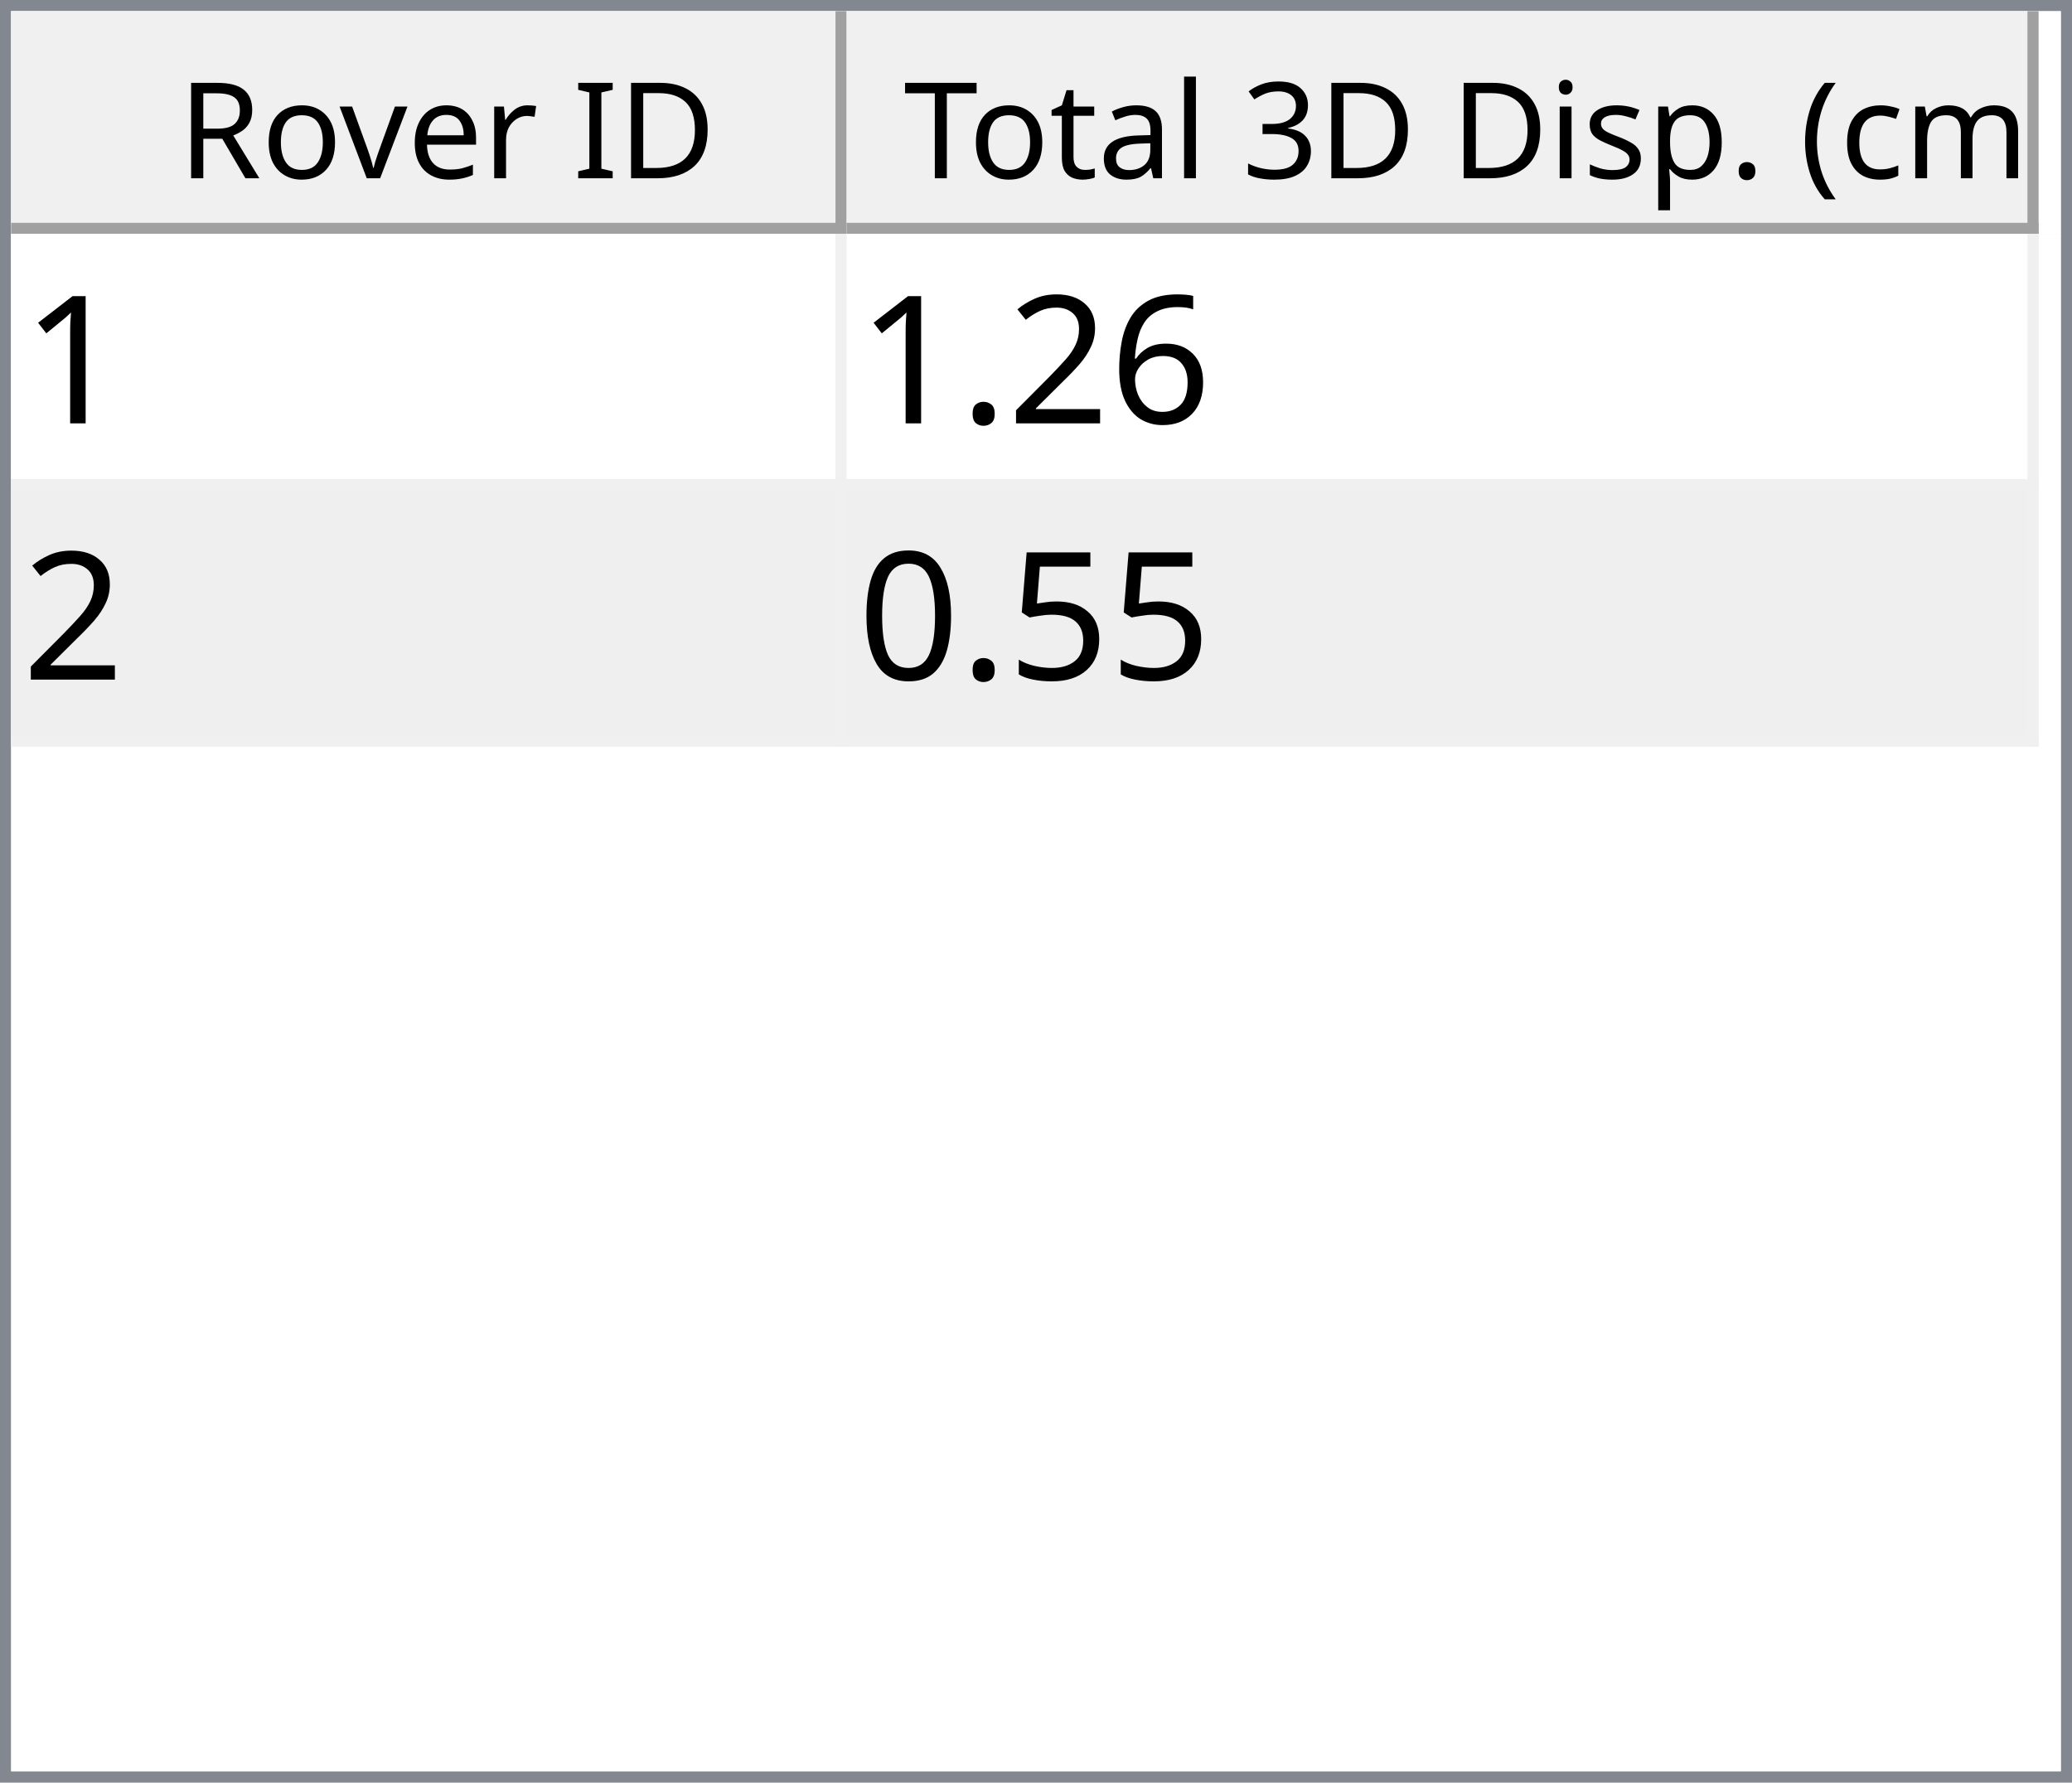
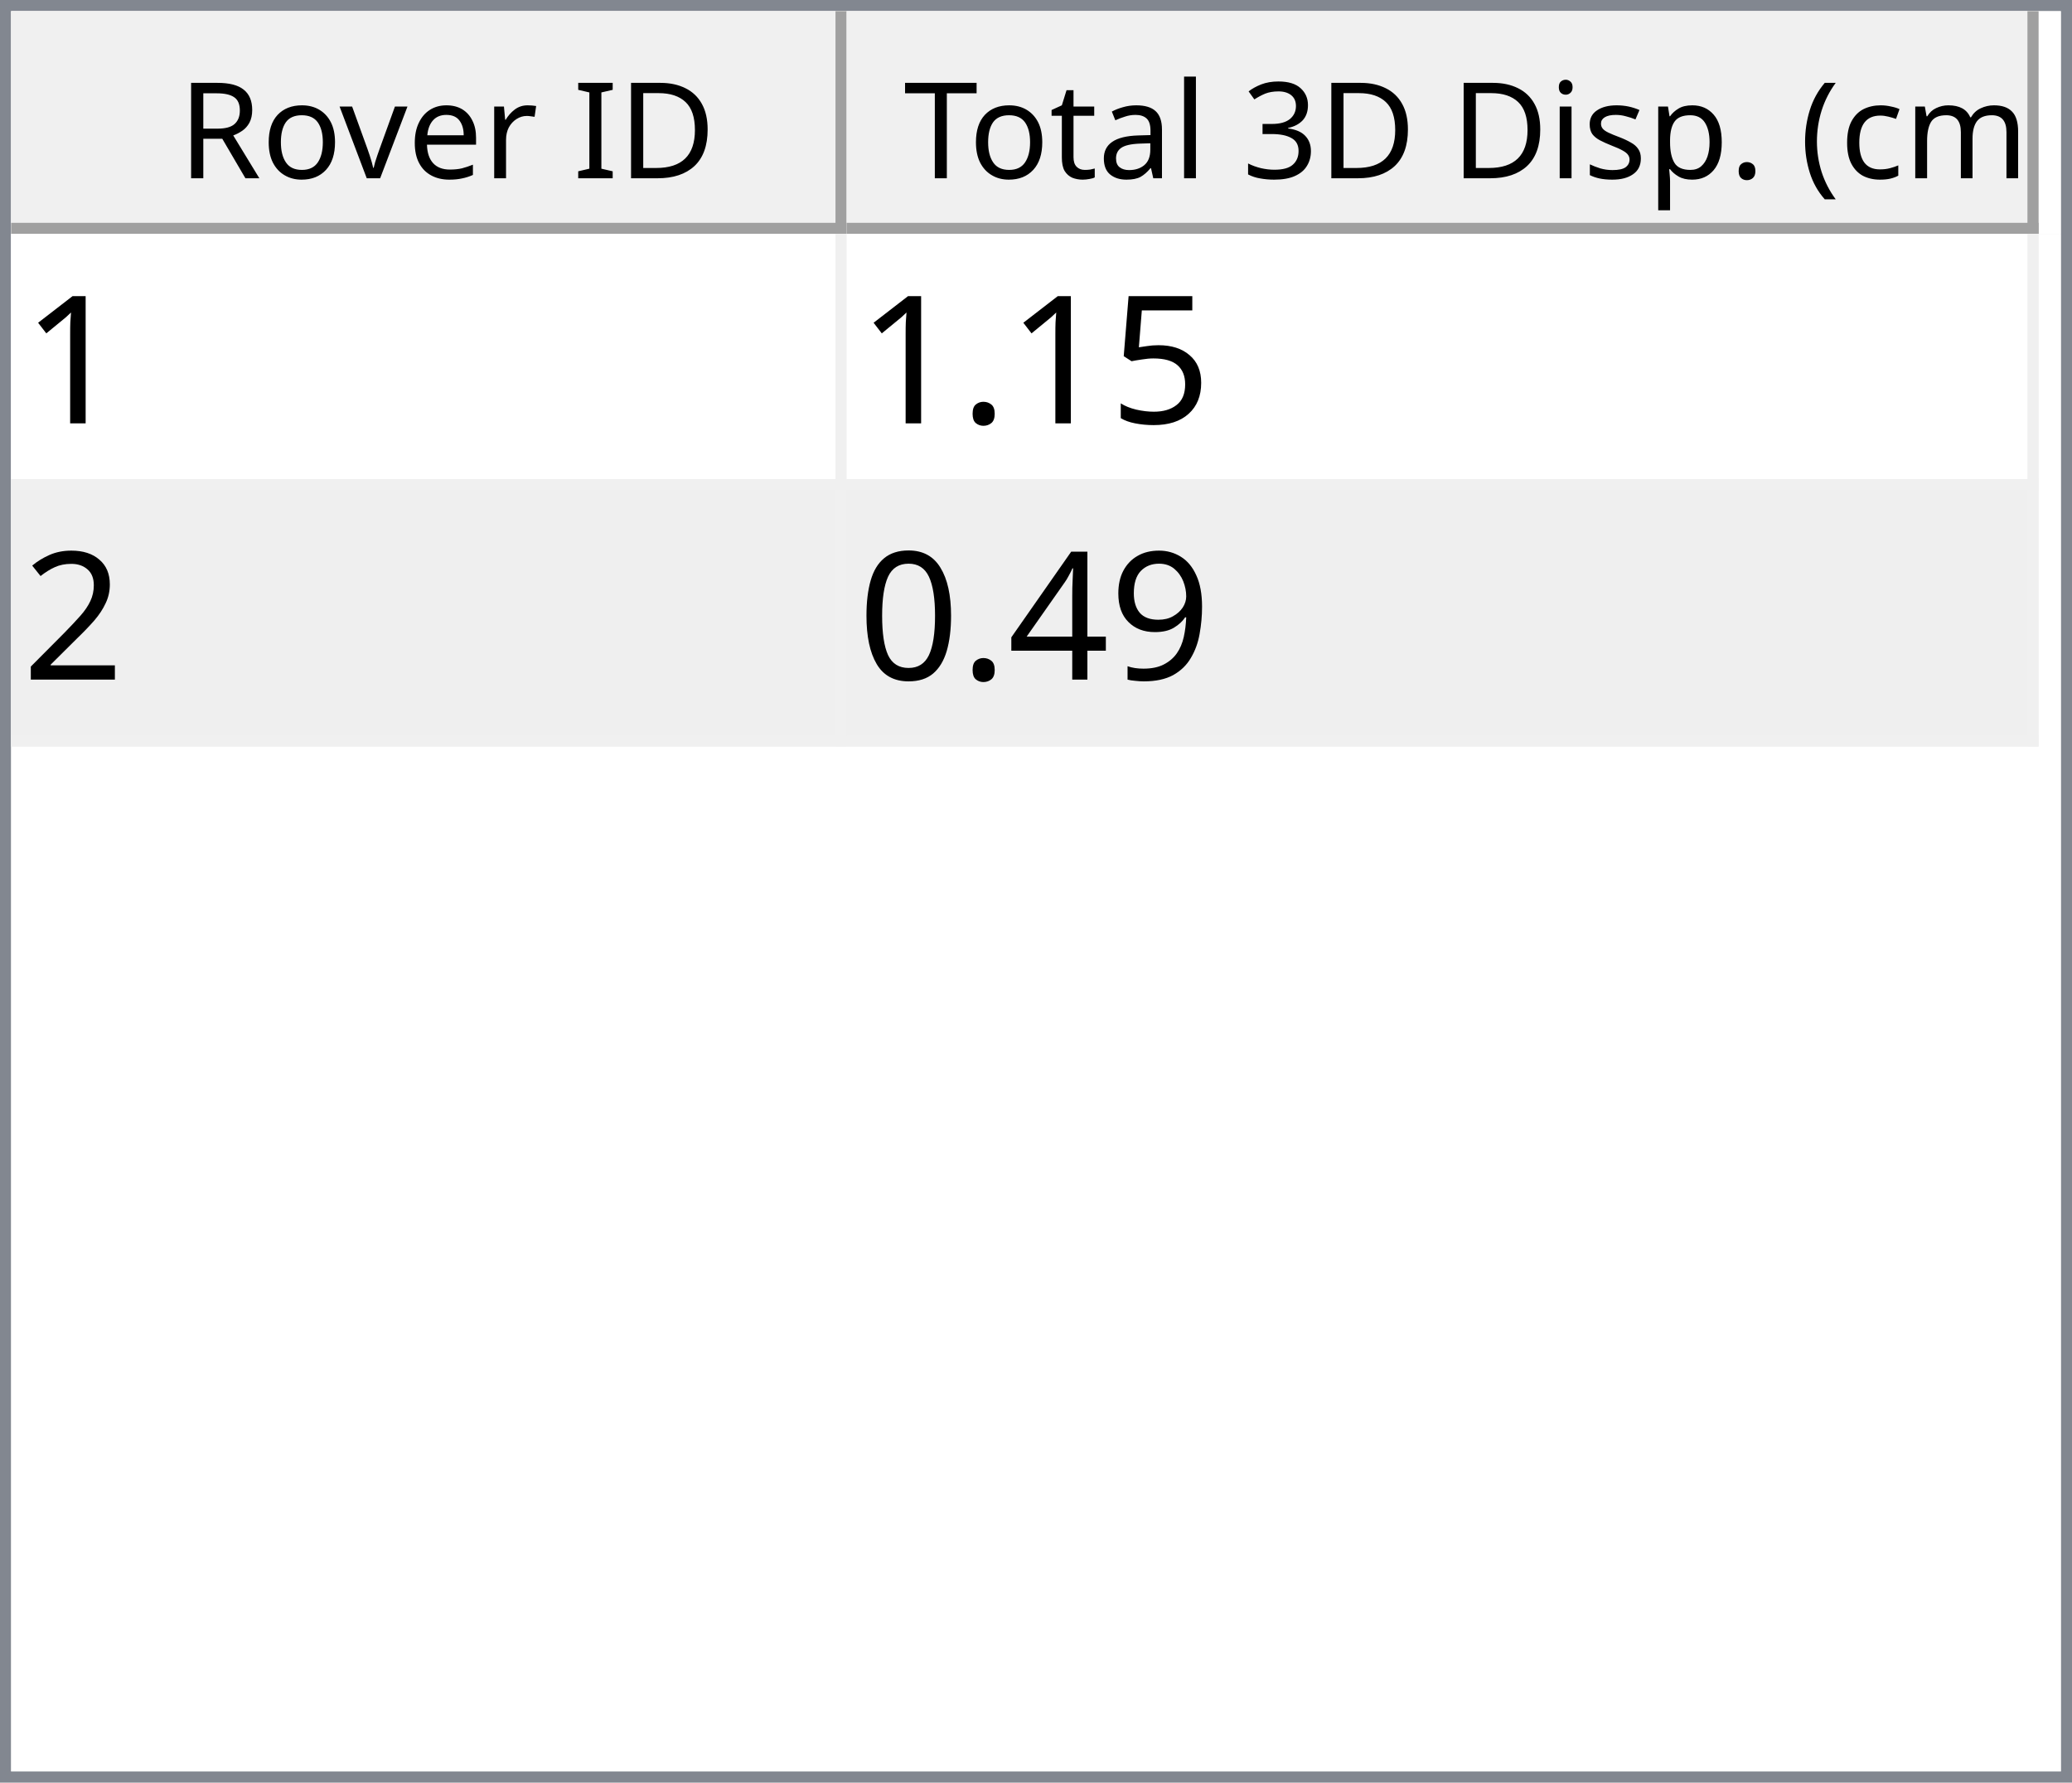
<svg xmlns="http://www.w3.org/2000/svg" style="fill-opacity:1; color-rendering:auto; color-interpolation:auto; text-rendering:auto; stroke:black; stroke-linecap:square; stroke-miterlimit:10; shape-rendering:auto; stroke-opacity:1; fill:black; stroke-dasharray:none; font-weight:normal; stroke-width:1; font-family:'Dialog'; font-style:normal; stroke-linejoin:miter; font-size:12px; stroke-dashoffset:0; image-rendering:auto;" width="186" height="160">
  <defs id="genericDefs" />
  <g>
    <defs id="defs1">
      <clipPath clipPathUnits="userSpaceOnUse" id="clipPath1">
        <path d="M0 0 L186 0 L186 160 L0 160 L0 0 Z" />
      </clipPath>
      <clipPath clipPathUnits="userSpaceOnUse" id="clipPath2">
        <path d="M0 0 L0 160 L186 160 L186 0 Z" />
      </clipPath>
      <clipPath clipPathUnits="userSpaceOnUse" id="clipPath3">
        <path d="M0 0 L0 20 L184 20 L184 0 Z" />
      </clipPath>
      <clipPath clipPathUnits="userSpaceOnUse" id="clipPath4">
        <path d="M0 0 L0 20 L75 20 L75 0 Z" />
      </clipPath>
      <clipPath clipPathUnits="userSpaceOnUse" id="clipPath5">
        <path d="M1 1 L1 19 L74 19 L74 1 Z" />
      </clipPath>
      <clipPath clipPathUnits="userSpaceOnUse" id="clipPath6">
        <path d="M0 0 L0 18 L73 18 L73 0 Z" />
      </clipPath>
      <clipPath clipPathUnits="userSpaceOnUse" id="clipPath7">
        <path d="M-0.5 -0.5 L-0.5 19.5 L74.5 19.5 L74.5 -0.5 Z" />
      </clipPath>
      <clipPath clipPathUnits="userSpaceOnUse" id="clipPath8">
        <path d="M0 0 L0 20 L107 20 L107 0 Z" />
      </clipPath>
      <clipPath clipPathUnits="userSpaceOnUse" id="clipPath9">
        <path d="M1 1 L1 19 L106 19 L106 1 Z" />
      </clipPath>
      <clipPath clipPathUnits="userSpaceOnUse" id="clipPath10">
        <path d="M0 0 L0 18 L105 18 L105 0 Z" />
      </clipPath>
      <clipPath clipPathUnits="userSpaceOnUse" id="clipPath11">
        <path d="M-0.5 -0.5 L-0.5 19.5 L106.5 19.5 L106.5 -0.5 Z" />
      </clipPath>
      <clipPath clipPathUnits="userSpaceOnUse" id="clipPath12">
        <path d="M0 0 L0 138 L184 138 L184 0 Z" />
      </clipPath>
      <clipPath clipPathUnits="userSpaceOnUse" id="clipPath13">
        <path d="M0 0 L0 46 L182 46 L182 0 Z" />
      </clipPath>
      <clipPath clipPathUnits="userSpaceOnUse" id="clipPath14">
        <path d="M-0.5 -0.5 L-0.5 45.5 L181.5 45.5 L181.5 -0.5 Z" />
      </clipPath>
      <clipPath clipPathUnits="userSpaceOnUse" id="clipPath15">
        <path d="M0 0 L0 22 L74 22 L74 0 Z" />
      </clipPath>
      <clipPath clipPathUnits="userSpaceOnUse" id="clipPath16">
        <path d="M0 0 L0 22 L106 22 L106 0 Z" />
      </clipPath>
      <font horiz-adv-x="64.551" id="font1">
        <font-face ascent="107.91" descent="25.098" units-per-em="100" style="font-style:normal; font-family:Segoe UI; font-weight:normal;" />
        <missing-glyph horiz-adv-x="64.551" d="M8.109 0 L8.109 68.266 L56.453 68.266 L56.453 0 L8.109 0 ZM15.328 7.234 L49.219 7.234 L49.219 61.031 L15.328 61.031 L15.328 7.234 Z" />
        <glyph unicode="D" horiz-adv-x="70.117" d="M9.188 0 L9.188 70.016 L28.516 70.016 Q65.531 70.016 65.531 35.891 Q65.531 19.672 55.25 9.836 Q44.969 0 27.734 0 L9.188 0 ZM17.391 62.594 L17.391 7.422 L27.828 7.422 Q41.609 7.422 49.273 14.797 Q56.938 22.172 56.938 35.688 Q56.938 62.594 28.328 62.594 L17.391 62.594 Z" />
        <glyph unicode="I" horiz-adv-x="26.611" d="M17.391 0 L9.188 0 L9.188 70.016 L17.391 70.016 L17.391 0 Z" />
        <glyph unicode=" " horiz-adv-x="27.393" d="" />
        <glyph unicode="r" horiz-adv-x="34.766" d="M34.188 41.891 Q32.078 43.5 28.125 43.5 Q23 43.5 19.555 38.672 Q16.109 33.844 16.109 25.484 L16.109 0 L8.109 0 L8.109 50 L16.109 50 L16.109 39.703 L16.312 39.703 Q18.016 44.969 21.531 47.922 Q25.047 50.875 29.391 50.875 Q32.516 50.875 34.188 50.203 L34.188 41.891 Z" />
        <glyph unicode="e" horiz-adv-x="52.295" d="M48.297 23 L12.984 23 Q13.188 14.656 17.484 10.109 Q21.781 5.562 29.297 5.562 Q37.75 5.562 44.828 11.141 L44.828 3.609 Q38.234 -1.172 27.391 -1.172 Q16.797 -1.172 10.742 5.641 Q4.688 12.453 4.688 24.812 Q4.688 36.469 11.305 43.82 Q17.922 51.172 27.734 51.172 Q37.547 51.172 42.922 44.828 Q48.297 38.484 48.297 27.203 L48.297 23 ZM40.094 29.781 Q40.047 36.719 36.75 40.578 Q33.453 44.438 27.594 44.438 Q21.922 44.438 17.969 40.383 Q14.016 36.328 13.094 29.781 L40.094 29.781 Z" />
        <glyph unicode="v" horiz-adv-x="47.9" d="M47.406 50 L27.484 0 L19.625 0 L0.688 50 L9.469 50 L22.172 13.672 Q23.578 9.672 23.922 6.688 L24.125 6.688 Q24.609 10.453 25.688 13.484 L38.969 50 L47.406 50 Z" />
        <glyph unicode="o" horiz-adv-x="58.594" d="M29 -1.172 Q17.922 -1.172 11.305 5.836 Q4.688 12.844 4.688 24.422 Q4.688 37.016 11.57 44.094 Q18.453 51.172 30.172 51.172 Q41.359 51.172 47.633 44.289 Q53.906 37.406 53.906 25.203 Q53.906 13.234 47.141 6.031 Q40.375 -1.172 29 -1.172 ZM29.594 44.438 Q21.875 44.438 17.383 39.188 Q12.891 33.938 12.891 24.703 Q12.891 15.828 17.43 10.695 Q21.969 5.562 29.594 5.562 Q37.359 5.562 41.531 10.594 Q45.703 15.625 45.703 24.906 Q45.703 34.281 41.531 39.359 Q37.359 44.438 29.594 44.438 Z" />
        <glyph unicode="R" horiz-adv-x="59.814" d="M59.375 0 L49.609 0 L37.891 19.625 Q36.281 22.359 34.766 24.289 Q33.25 26.219 31.664 27.438 Q30.078 28.656 28.25 29.219 Q26.422 29.781 24.125 29.781 L17.391 29.781 L17.391 0 L9.188 0 L9.188 70.016 L30.078 70.016 Q34.672 70.016 38.555 68.867 Q42.438 67.719 45.289 65.375 Q48.141 63.031 49.758 59.547 Q51.375 56.062 51.375 51.375 Q51.375 47.703 50.273 44.656 Q49.172 41.609 47.148 39.211 Q45.125 36.812 42.266 35.133 Q39.406 33.453 35.844 32.516 L35.844 32.328 Q37.594 31.547 38.891 30.547 Q40.188 29.547 41.359 28.18 Q42.531 26.812 43.68 25.078 Q44.828 23.344 46.234 21.047 L59.375 0 ZM17.391 62.594 L17.391 37.203 L28.516 37.203 Q31.594 37.203 34.203 38.133 Q36.812 39.062 38.719 40.797 Q40.625 42.531 41.703 45.047 Q42.781 47.562 42.781 50.688 Q42.781 56.297 39.141 59.445 Q35.5 62.594 28.609 62.594 L17.391 62.594 Z" />
        <glyph unicode=")" horiz-adv-x="30.176" d="M8.297 -15.922 L1.172 -15.922 Q16.406 2.344 16.406 26.812 Q16.406 51.469 1.078 70.016 L8.297 70.016 Q23.531 52.156 23.531 26.703 Q23.531 1.375 8.297 -15.922 Z" />
        <glyph unicode="m" horiz-adv-x="86.133" d="M79.109 0 L71.094 0 L71.094 28.719 Q71.094 37.016 68.531 40.727 Q65.969 44.438 59.906 44.438 Q54.781 44.438 51.195 39.75 Q47.609 35.062 47.609 28.516 L47.609 0 L39.594 0 L39.594 29.688 Q39.594 44.438 28.219 44.438 Q22.953 44.438 19.531 40.016 Q16.109 35.594 16.109 28.516 L16.109 0 L8.109 0 L8.109 50 L16.109 50 L16.109 42.094 L16.312 42.094 Q21.625 51.172 31.844 51.172 Q36.969 51.172 40.773 48.312 Q44.578 45.453 46 40.828 Q51.562 51.172 62.594 51.172 Q79.109 51.172 79.109 30.812 L79.109 0 Z" />
        <glyph unicode="c" horiz-adv-x="46.191" d="M42.188 2.297 Q36.422 -1.172 28.516 -1.172 Q17.828 -1.172 11.258 5.789 Q4.688 12.75 4.688 23.828 Q4.688 36.188 11.766 43.68 Q18.844 51.172 30.672 51.172 Q37.25 51.172 42.281 48.734 L42.281 40.531 Q36.719 44.438 30.375 44.438 Q22.703 44.438 17.797 38.945 Q12.891 33.453 12.891 24.516 Q12.891 15.719 17.508 10.641 Q22.125 5.562 29.891 5.562 Q36.422 5.562 42.188 9.906 L42.188 2.297 Z" />
        <glyph unicode="(" horiz-adv-x="30.176" d="M29.109 -15.922 L21.969 -15.922 Q6.844 1.375 6.844 26.703 Q6.844 52.156 21.969 70.016 L29.203 70.016 Q13.875 51.469 13.875 26.812 Q13.875 2.344 29.109 -15.922 Z" />
        <glyph unicode="." horiz-adv-x="21.68" d="M10.891 -1.078 Q8.641 -1.078 7.055 0.539 Q5.469 2.156 5.469 4.391 Q5.469 6.641 7.055 8.273 Q8.641 9.906 10.891 9.906 Q13.188 9.906 14.797 8.273 Q16.406 6.641 16.406 4.391 Q16.406 2.156 14.797 0.539 Q13.188 -1.078 10.891 -1.078 Z" />
        <glyph unicode="p" horiz-adv-x="58.789" d="M16.312 7.234 L16.109 7.234 L16.109 -23 L8.109 -23 L8.109 50 L16.109 50 L16.109 41.219 L16.312 41.219 Q22.219 51.172 33.594 51.172 Q43.266 51.172 48.688 44.461 Q54.109 37.75 54.109 26.469 Q54.109 13.922 48 6.375 Q41.891 -1.172 31.297 -1.172 Q21.578 -1.172 16.312 7.234 ZM16.109 27.391 L16.109 20.406 Q16.109 14.203 20.141 9.883 Q24.172 5.562 30.375 5.562 Q37.641 5.562 41.773 11.133 Q45.906 16.703 45.906 26.609 Q45.906 34.969 42.047 39.703 Q38.188 44.438 31.594 44.438 Q24.609 44.438 20.359 39.578 Q16.109 34.719 16.109 27.391 Z" />
        <glyph unicode="s" horiz-adv-x="42.432" d="M5.078 1.812 L5.078 10.406 Q11.625 5.562 19.484 5.562 Q30.031 5.562 30.031 12.594 Q30.031 14.594 29.125 15.992 Q28.219 17.391 26.68 18.461 Q25.141 19.531 23.07 20.383 Q21 21.234 18.609 22.172 Q15.281 23.484 12.766 24.828 Q10.25 26.172 8.57 27.859 Q6.891 29.547 6.031 31.695 Q5.172 33.844 5.172 36.719 Q5.172 40.234 6.789 42.945 Q8.406 45.656 11.086 47.484 Q13.766 49.312 17.211 50.242 Q20.656 51.172 24.312 51.172 Q30.812 51.172 35.938 48.922 L35.938 40.828 Q30.422 44.438 23.25 44.438 Q21 44.438 19.195 43.922 Q17.391 43.406 16.094 42.477 Q14.797 41.547 14.086 40.258 Q13.375 38.969 13.375 37.406 Q13.375 35.453 14.086 34.133 Q14.797 32.812 16.164 31.789 Q17.531 30.766 19.484 29.938 Q21.438 29.109 23.922 28.125 Q27.25 26.859 29.883 25.516 Q32.516 24.172 34.375 22.484 Q36.234 20.797 37.234 18.602 Q38.234 16.406 38.234 13.375 Q38.234 9.672 36.602 6.938 Q34.969 4.203 32.234 2.398 Q29.5 0.594 25.93 -0.289 Q22.359 -1.172 18.453 -1.172 Q10.75 -1.172 5.078 1.812 Z" />
        <glyph unicode="i" horiz-adv-x="24.219" d="M12.203 62.703 Q10.062 62.703 8.547 64.164 Q7.031 65.625 7.031 67.875 Q7.031 70.125 8.547 71.609 Q10.062 73.094 12.203 73.094 Q14.406 73.094 15.945 71.609 Q17.484 70.125 17.484 67.875 Q17.484 65.719 15.945 64.211 Q14.406 62.703 12.203 62.703 ZM16.109 0 L8.109 0 L8.109 50 L16.109 50 L16.109 0 Z" />
        <glyph unicode="3" horiz-adv-x="53.906" d="M46.531 19.828 Q46.531 15.094 44.75 11.211 Q42.969 7.328 39.719 4.57 Q36.469 1.812 31.93 0.297 Q27.391 -1.219 21.922 -1.219 Q11.922 -1.219 6 2.594 L6 11.188 Q13.094 5.609 22.219 5.609 Q25.875 5.609 28.828 6.539 Q31.781 7.469 33.906 9.227 Q36.031 10.984 37.18 13.477 Q38.328 15.969 38.328 19.094 Q38.328 32.812 18.797 32.812 L12.984 32.812 L12.984 39.594 L18.5 39.594 Q35.797 39.594 35.797 52.484 Q35.797 64.406 22.609 64.406 Q15.188 64.406 8.688 59.422 L8.688 67.188 Q15.375 71.188 24.609 71.188 Q29 71.188 32.57 69.969 Q36.141 68.75 38.68 66.555 Q41.219 64.359 42.609 61.281 Q44 58.203 44 54.5 Q44 40.672 30.031 36.719 L30.031 36.531 Q33.594 36.141 36.625 34.797 Q39.656 33.453 41.852 31.305 Q44.047 29.156 45.289 26.25 Q46.531 23.344 46.531 19.828 Z" />
        <glyph unicode="l" horiz-adv-x="24.219" d="M16.109 0 L8.109 0 L8.109 74.031 L16.109 74.031 L16.109 0 Z" />
        <glyph unicode="a" horiz-adv-x="50.879" d="M43.891 0 L35.891 0 L35.891 7.812 L35.688 7.812 Q30.469 -1.172 20.312 -1.172 Q12.844 -1.172 8.617 2.781 Q4.391 6.734 4.391 13.281 Q4.391 27.297 20.906 29.594 L35.891 31.688 Q35.891 44.438 25.594 44.438 Q16.547 44.438 9.281 38.281 L9.281 46.484 Q16.656 51.172 26.266 51.172 Q43.891 51.172 43.891 32.516 L43.891 0 ZM35.891 25.297 L23.828 23.641 Q18.266 22.859 15.43 20.875 Q12.594 18.891 12.594 13.875 Q12.594 10.203 15.211 7.883 Q17.828 5.562 22.172 5.562 Q28.125 5.562 32.008 9.742 Q35.891 13.922 35.891 20.312 L35.891 25.297 Z" />
        <glyph unicode="t" horiz-adv-x="33.887" d="M31.297 0.484 Q28.469 -1.078 23.828 -1.078 Q10.688 -1.078 10.688 13.578 L10.688 43.172 L2.094 43.172 L2.094 50 L10.688 50 L10.688 62.203 L18.703 64.797 L18.703 50 L31.297 50 L31.297 43.172 L18.703 43.172 L18.703 14.984 Q18.703 9.969 20.414 7.82 Q22.125 5.672 26.078 5.672 Q29.109 5.672 31.297 7.328 L31.297 0.484 Z" />
        <glyph unicode="T" horiz-adv-x="52.393" d="M50.594 62.594 L30.375 62.594 L30.375 0 L22.172 0 L22.172 62.594 L2 62.594 L2 70.016 L50.594 70.016 L50.594 62.594 Z" />
      </font>
      <font horiz-adv-x="75.0" id="font2">
        <font-face ascent="100.537" descent="21.973" units-per-em="100" style="font-style:normal; font-family:sans-serif; font-weight:normal;" />
        <missing-glyph horiz-adv-x="75.0" d="M12.5 0 L12.5 62.5 L62.5 62.5 L62.5 0 L12.5 0 ZM14.062 1.562 L60.938 1.562 L60.938 60.938 L14.062 60.938 L14.062 1.562 Z" />
        <glyph unicode="1" horiz-adv-x="55.615" d="M37.25 0 L28.469 0 L28.469 56 Q25.297 52.984 20.141 49.953 Q14.984 46.922 10.891 45.406 L10.891 53.906 Q18.266 57.375 23.781 62.305 Q29.297 67.234 31.594 71.875 L37.25 71.875 L37.25 0 Z" />
-         <glyph unicode="6" horiz-adv-x="55.615" d="M49.75 54.047 L41.016 53.375 Q39.844 58.547 37.703 60.891 Q34.125 64.656 28.906 64.656 Q24.703 64.656 21.531 62.312 Q17.391 59.281 14.992 53.469 Q12.594 47.656 12.5 36.922 Q15.672 41.75 20.266 44.094 Q24.859 46.438 29.891 46.438 Q38.672 46.438 44.852 39.969 Q51.031 33.5 51.031 23.25 Q51.031 16.5 48.125 10.719 Q45.219 4.938 40.141 1.859 Q35.062 -1.219 28.609 -1.219 Q17.625 -1.219 10.695 6.859 Q3.766 14.938 3.766 33.5 Q3.766 54.25 11.422 63.672 Q18.109 71.875 29.438 71.875 Q37.891 71.875 43.289 67.141 Q48.688 62.406 49.75 54.047 ZM13.875 23.188 Q13.875 18.656 15.797 14.508 Q17.719 10.359 21.188 8.18 Q24.656 6 28.469 6 Q34.031 6 38.039 10.492 Q42.047 14.984 42.047 22.703 Q42.047 30.125 38.086 34.398 Q34.125 38.672 28.125 38.672 Q22.172 38.672 18.023 34.398 Q13.875 30.125 13.875 23.188 Z" />
+         <glyph unicode="5" horiz-adv-x="55.615" d="M4.156 18.75 L13.375 19.531 Q14.406 12.797 18.141 9.398 Q21.875 6 27.156 6 Q33.5 6 37.891 10.789 Q42.281 15.578 42.281 23.484 Q42.281 31 38.062 35.352 Q33.844 39.703 27 39.703 Q22.75 39.703 19.336 37.773 Q15.922 35.844 13.969 32.766 L5.719 33.844 L12.641 70.609 L48.25 70.609 L48.25 62.203 L19.672 62.203 L15.828 42.969 Q22.266 47.469 29.344 47.469 Q38.719 47.469 45.164 40.969 Q51.609 34.469 51.609 24.266 Q51.609 14.547 45.953 7.469 Q39.062 -1.219 27.156 -1.219 Q17.391 -1.219 11.211 4.25 Q5.031 9.719 4.156 18.75 Z" />
+         <glyph unicode="." horiz-adv-x="27.783" d="M9.078 0 L9.078 10.016 L19.094 10.016 L19.094 0 L9.078 0 Z" />
        <glyph unicode="2" horiz-adv-x="55.615" d="M50.344 8.453 L50.344 0 L3.031 0 Q2.938 3.172 4.047 6.109 Q5.859 10.938 9.836 15.625 Q13.812 20.312 21.344 26.469 Q33.016 36.031 37.117 41.625 Q41.219 47.219 41.219 52.203 Q41.219 57.422 37.477 61.008 Q33.734 64.594 27.734 64.594 Q21.391 64.594 17.578 60.789 Q13.766 56.984 13.719 50.25 L4.688 51.172 Q5.609 61.281 11.664 66.578 Q17.719 71.875 27.938 71.875 Q38.234 71.875 44.242 66.164 Q50.25 60.453 50.25 52 Q50.25 47.703 48.492 43.555 Q46.734 39.406 42.656 34.812 Q38.578 30.219 29.109 22.219 Q21.188 15.578 18.945 13.211 Q16.703 10.844 15.234 8.453 L50.344 8.453 Z" />
-         <glyph unicode="." horiz-adv-x="27.783" d="M9.078 0 L9.078 10.016 L19.094 10.016 L19.094 0 L9.078 0 Z" />
-         <glyph unicode="5" horiz-adv-x="55.615" d="M4.156 18.75 L13.375 19.531 Q14.406 12.797 18.141 9.398 Q21.875 6 27.156 6 Q33.5 6 37.891 10.789 Q42.281 15.578 42.281 23.484 Q42.281 31 38.062 35.352 Q33.844 39.703 27 39.703 Q22.75 39.703 19.336 37.773 Q15.922 35.844 13.969 32.766 L5.719 33.844 L12.641 70.609 L48.25 70.609 L48.25 62.203 L19.672 62.203 L15.828 42.969 Q22.266 47.469 29.344 47.469 Q38.719 47.469 45.164 40.969 Q51.609 34.469 51.609 24.266 Q51.609 14.547 45.953 7.469 Q39.062 -1.219 27.156 -1.219 Q17.391 -1.219 11.211 4.25 Q5.031 9.719 4.156 18.75 Z" />
+         <glyph unicode="9" horiz-adv-x="55.615" d="M5.469 16.547 L13.922 17.328 Q14.984 11.375 18.016 8.688 Q21.047 6 25.781 6 Q29.828 6 32.883 7.859 Q35.938 9.719 37.891 12.82 Q39.844 15.922 41.164 21.195 Q42.484 26.469 42.484 31.938 Q42.484 32.516 42.438 33.688 Q39.797 29.5 35.234 26.883 Q30.672 24.266 25.344 24.266 Q16.453 24.266 10.305 30.711 Q4.156 37.156 4.156 47.703 Q4.156 58.594 10.578 65.234 Q17 71.875 26.656 71.875 Q33.641 71.875 39.43 68.117 Q45.219 64.359 48.219 57.398 Q51.219 50.438 51.219 37.25 Q51.219 23.531 48.242 15.406 Q45.266 7.281 39.383 3.031 Q33.5 -1.219 25.594 -1.219 Q17.188 -1.219 11.867 3.445 Q6.547 8.109 5.469 16.547 ZM41.453 48.141 Q41.453 55.719 37.43 60.156 Q33.406 64.594 27.734 64.594 Q21.875 64.594 17.531 59.812 Q13.188 55.031 13.188 47.406 Q13.188 40.578 17.312 36.305 Q21.438 32.031 27.484 32.031 Q33.594 32.031 37.523 36.305 Q41.453 40.578 41.453 48.141 Z" />
+         <glyph unicode="4" horiz-adv-x="55.615" d="M32.328 0 L32.328 17.141 L1.266 17.141 L1.266 25.203 L33.938 71.578 L41.109 71.578 L41.109 25.203 L50.781 25.203 L50.781 17.141 L41.109 17.141 L41.109 0 L32.328 0 ZM32.328 25.203 L32.328 57.469 L9.906 25.203 L32.328 25.203 Z" />
        <glyph unicode="0" horiz-adv-x="55.615" d="M4.156 35.297 Q4.156 48 6.766 55.742 Q9.375 63.484 14.523 67.68 Q19.672 71.875 27.484 71.875 Q33.25 71.875 37.594 69.555 Q41.938 67.234 44.773 62.867 Q47.609 58.5 49.219 52.227 Q50.828 45.953 50.828 35.297 Q50.828 22.703 48.242 14.969 Q45.656 7.234 40.508 3.008 Q35.359 -1.219 27.484 -1.219 Q17.141 -1.219 11.234 6.203 Q4.156 15.141 4.156 35.297 ZM13.188 35.297 Q13.188 17.672 17.312 11.836 Q21.438 6 27.484 6 Q33.547 6 37.672 11.859 Q41.797 17.719 41.797 35.297 Q41.797 52.984 37.672 58.789 Q33.547 64.594 27.391 64.594 Q21.344 64.594 17.719 59.469 Q13.188 52.938 13.188 35.297 Z" />
      </font>
    </defs>
    <g style="fill:white; stroke:white;">
      <rect x="0" y="0" width="186" style="clip-path:url(#clipPath1); stroke:none;" height="160" />
    </g>
    <g style="fill:white; text-rendering:optimizeSpeed; color-rendering:optimizeSpeed; image-rendering:optimizeSpeed; shape-rendering:crispEdges; stroke:white; color-interpolation:sRGB;">
      <rect x="0" width="186" height="160" y="0" style="stroke:none;" />
      <path style="stroke:none;" d="M0 160 L186 160 L186 0 L0 0 Z" />
    </g>
    <g style="fill:rgb(240,240,240); font-family:'Segoe UI'; stroke:rgb(240,240,240);">
      <rect x="0" y="0" width="186" style="clip-path:url(#clipPath2); stroke:none;" height="160" />
    </g>
    <g style="fill:rgb(130,135,144); font-family:'Segoe UI'; stroke:rgb(130,135,144);">
      <path d="M0 0 L186 0 L186 160 L0 160 L0 0 ZM1 1 L185 1 L185 159 L1 159 L1 1 Z" style="fill-rule:evenodd; clip-path:url(#clipPath2); stroke:none;" />
    </g>
    <g style="fill:white; font-family:'Segoe UI'; stroke:white;" transform="translate(1,1)">
      <rect x="0" y="0" width="184" style="clip-path:url(#clipPath3); stroke:none;" height="20" />
    </g>
    <g style="fill:rgb(240,240,240); font-family:'Segoe UI'; stroke:rgb(240,240,240);" transform="translate(1,1)">
      <rect x="0" y="0" width="75" style="clip-path:url(#clipPath4); stroke:none;" height="20" />
    </g>
    <g style="font-family:'Segoe UI';" transform="translate(2,2)">
      <text x="14" xml:space="preserve" y="14" style="clip-path:url(#clipPath6); stroke:none;">Rover ID</text>
    </g>
    <g style="fill:rgb(160,160,160); font-family:'Segoe UI'; stroke:rgb(160,160,160); stroke-linejoin:bevel;" transform="translate(1.5,1.5)">
      <line x1="74" x2="74" y1="0" style="fill:none; clip-path:url(#clipPath7);" y2="19" />
    </g>
    <g style="fill:rgb(160,160,160); font-family:'Segoe UI'; stroke:rgb(160,160,160); stroke-linejoin:bevel;" transform="matrix(1,0,0,1,1,1) translate(0.5,0.5)">
      <line x1="0" x2="74" y1="19" style="fill:none; clip-path:url(#clipPath7);" y2="19" />
    </g>
    <g style="fill:rgb(240,240,240); font-family:'Segoe UI'; stroke:rgb(240,240,240);" transform="translate(76,1)">
      <rect x="0" y="0" width="107" style="clip-path:url(#clipPath8); stroke:none;" height="20" />
    </g>
    <g style="font-family:'Segoe UI';" transform="translate(77,2)">
      <text x="1" xml:space="preserve" y="14" style="clip-path:url(#clipPath10); stroke:none;"> Total 3D Disp. (cm)</text>
    </g>
    <g style="fill:rgb(160,160,160); font-family:'Segoe UI'; stroke:rgb(160,160,160); stroke-linejoin:bevel;" transform="translate(76.5,1.5)">
      <line x1="106" x2="106" y1="0" style="fill:none; clip-path:url(#clipPath11);" y2="19" />
    </g>
    <g style="fill:rgb(160,160,160); font-family:'Segoe UI'; stroke:rgb(160,160,160); stroke-linejoin:bevel;" transform="matrix(1,0,0,1,76,1) translate(0.5,0.5)">
      <line x1="0" x2="106" y1="19" style="fill:none; clip-path:url(#clipPath11);" y2="19" />
    </g>
    <g style="fill:white; font-family:'Segoe UI'; stroke:white;" transform="translate(1,21)">
      <rect x="0" y="0" width="184" style="clip-path:url(#clipPath12); stroke:none;" height="138" />
    </g>
    <g style="fill:rgb(240,240,240); font-size:16px; font-family:sans-serif; stroke:rgb(240,240,240);" transform="translate(1,21)">
      <rect x="0" y="0" width="182" style="clip-path:url(#clipPath13); stroke:none;" height="46" />
      <line transform="translate(0.5,0.5)" x1="0" x2="181" y1="22" style="clip-path:url(#clipPath14); fill:none; stroke-linejoin:bevel;" y2="22" />
    </g>
    <g transform="matrix(1,0,0,1,1,21) translate(0.5,0.5)" style="fill:rgb(240,240,240); font-size:16px; font-family:sans-serif; stroke:rgb(240,240,240); stroke-linejoin:bevel;">
      <line x1="0" x2="181" y1="45" style="fill:none; clip-path:url(#clipPath14);" y2="45" />
    </g>
    <g transform="matrix(1,0,0,1,1,21) translate(0.5,0.5)" style="fill:rgb(240,240,240); font-size:16px; font-family:sans-serif; stroke:rgb(240,240,240); stroke-linejoin:bevel;">
      <line x1="74" x2="74" y1="0" style="fill:none; clip-path:url(#clipPath14);" y2="45" />
    </g>
    <g transform="matrix(1,0,0,1,1,21) translate(0.5,0.5)" style="fill:rgb(240,240,240); font-size:16px; font-family:sans-serif; stroke:rgb(240,240,240); stroke-linejoin:bevel;">
      <line x1="181" x2="181" y1="0" style="fill:none; clip-path:url(#clipPath14);" y2="45" />
    </g>
    <g style="fill:white; font-size:16px; font-family:sans-serif; stroke:white;" transform="matrix(1,0,0,1,1,21)">
      <rect x="0" y="0" width="74" style="clip-path:url(#clipPath15); stroke:none;" height="22" />
      <text x="1" y="17" style="fill:black; clip-path:url(#clipPath15); stroke:none;" xml:space="preserve">1</text>
    </g>
    <g style="fill:white; font-size:16px; font-family:sans-serif; stroke:white;" transform="matrix(1,0,0,1,1,21) translate(75,0)">
      <rect x="0" y="0" width="106" style="clip-path:url(#clipPath16); stroke:none;" height="22" />
-       <text x="1" y="17" style="fill:black; clip-path:url(#clipPath16); stroke:none;" xml:space="preserve">1.26</text>
+       <text x="1" y="17" style="fill:black; clip-path:url(#clipPath16); stroke:none;" xml:space="preserve">1.15</text>
    </g>
    <g style="fill:rgb(239,239,239); font-size:16px; font-family:sans-serif; stroke:rgb(239,239,239);" transform="matrix(1,0,0,1,1,21) translate(0,23)">
      <rect x="0" y="0" width="74" style="clip-path:url(#clipPath15); stroke:none;" height="22" />
      <text x="1" y="17" style="fill:black; clip-path:url(#clipPath15); stroke:none;" xml:space="preserve">2</text>
    </g>
    <g style="fill:rgb(239,239,239); font-size:16px; font-family:sans-serif; stroke:rgb(239,239,239);" transform="matrix(1,0,0,1,1,21) translate(75,23)">
      <rect x="0" y="0" width="106" style="clip-path:url(#clipPath16); stroke:none;" height="22" />
-       <text x="1" y="17" style="fill:black; clip-path:url(#clipPath16); stroke:none;" xml:space="preserve">0.55</text>
+       <text x="1" y="17" style="fill:black; clip-path:url(#clipPath16); stroke:none;" xml:space="preserve">0.49</text>
    </g>
  </g>
</svg>
